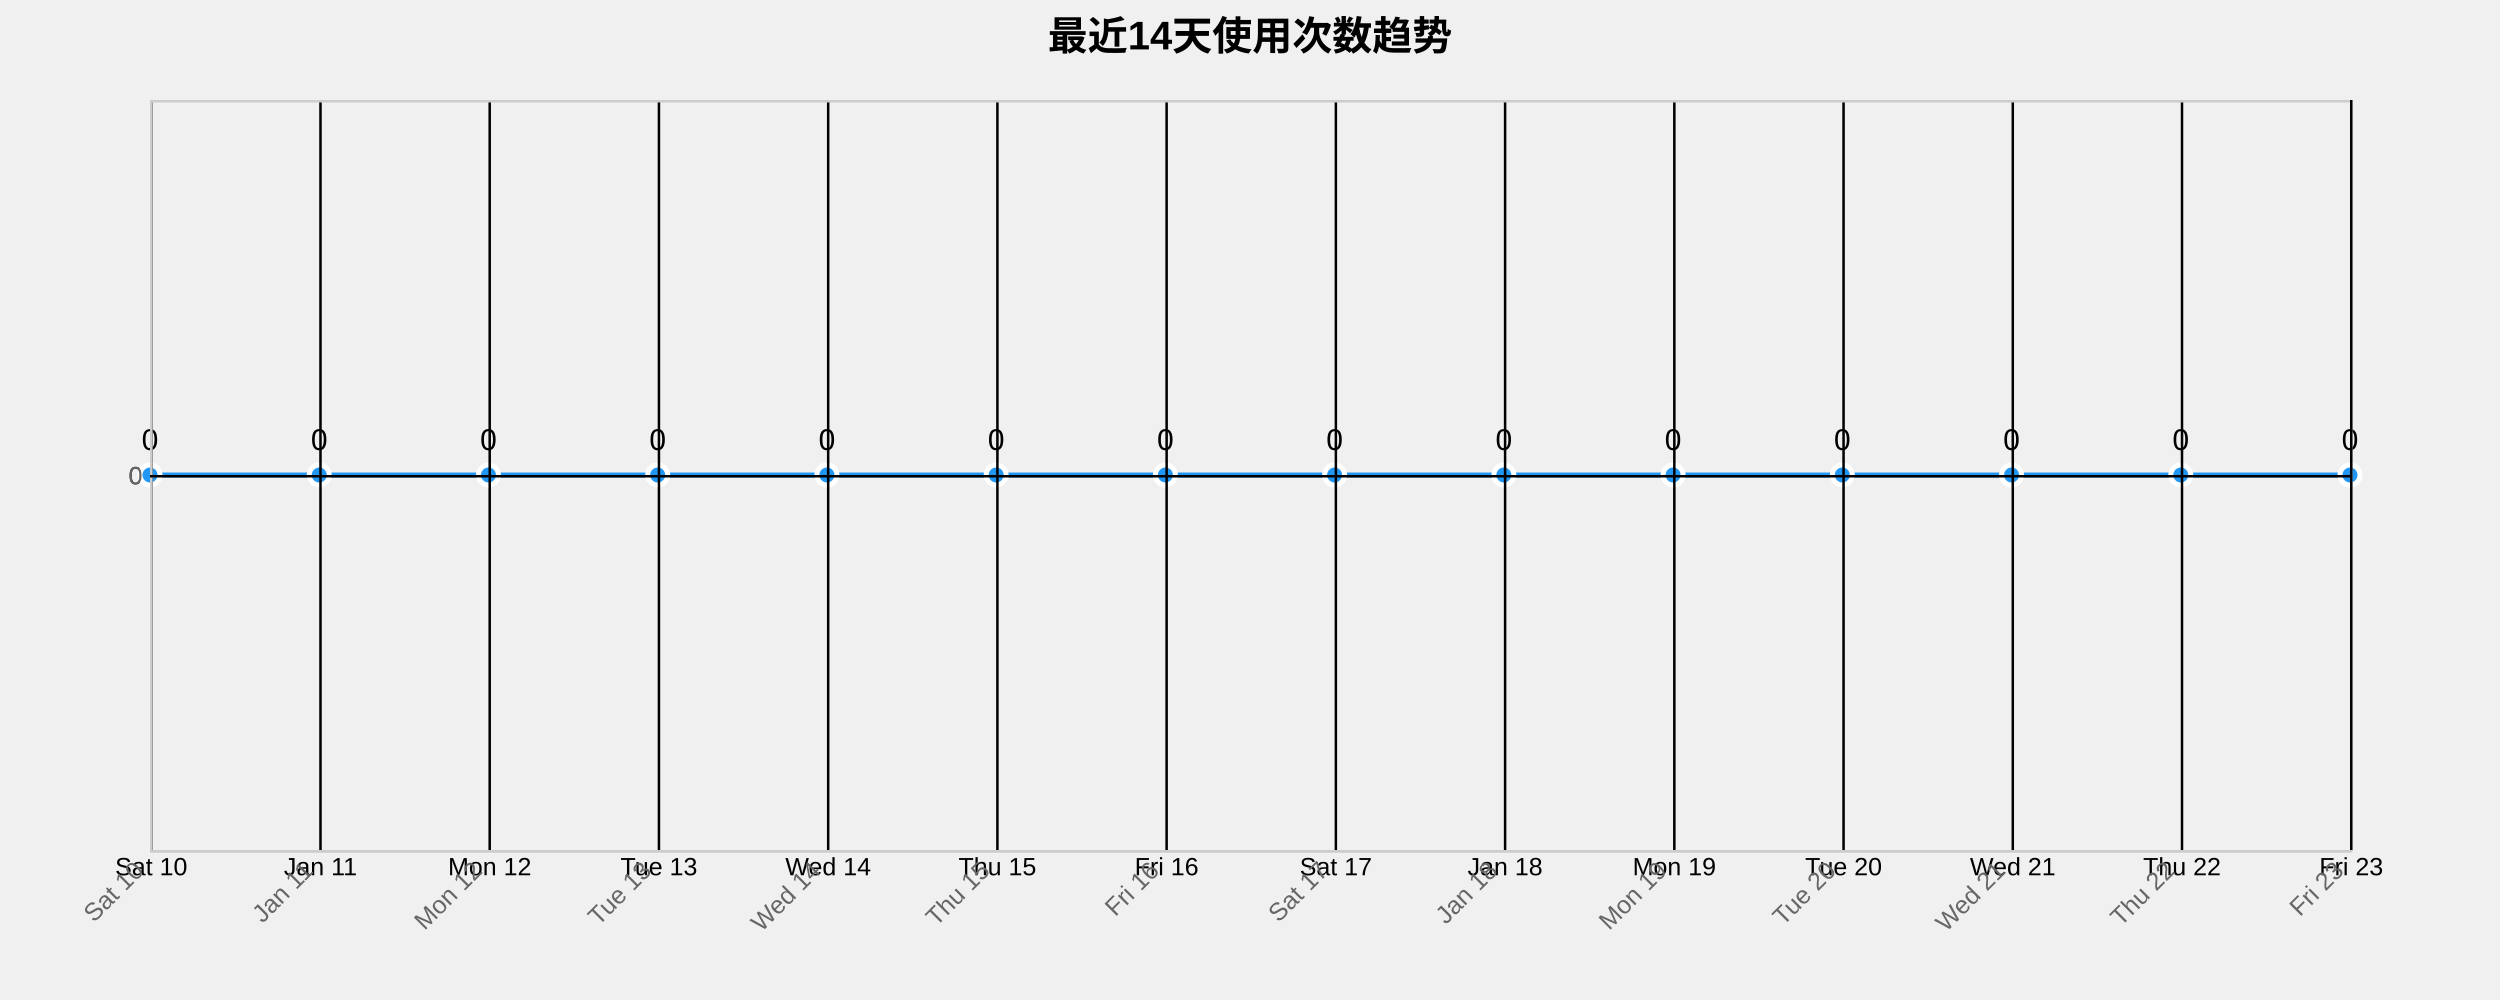
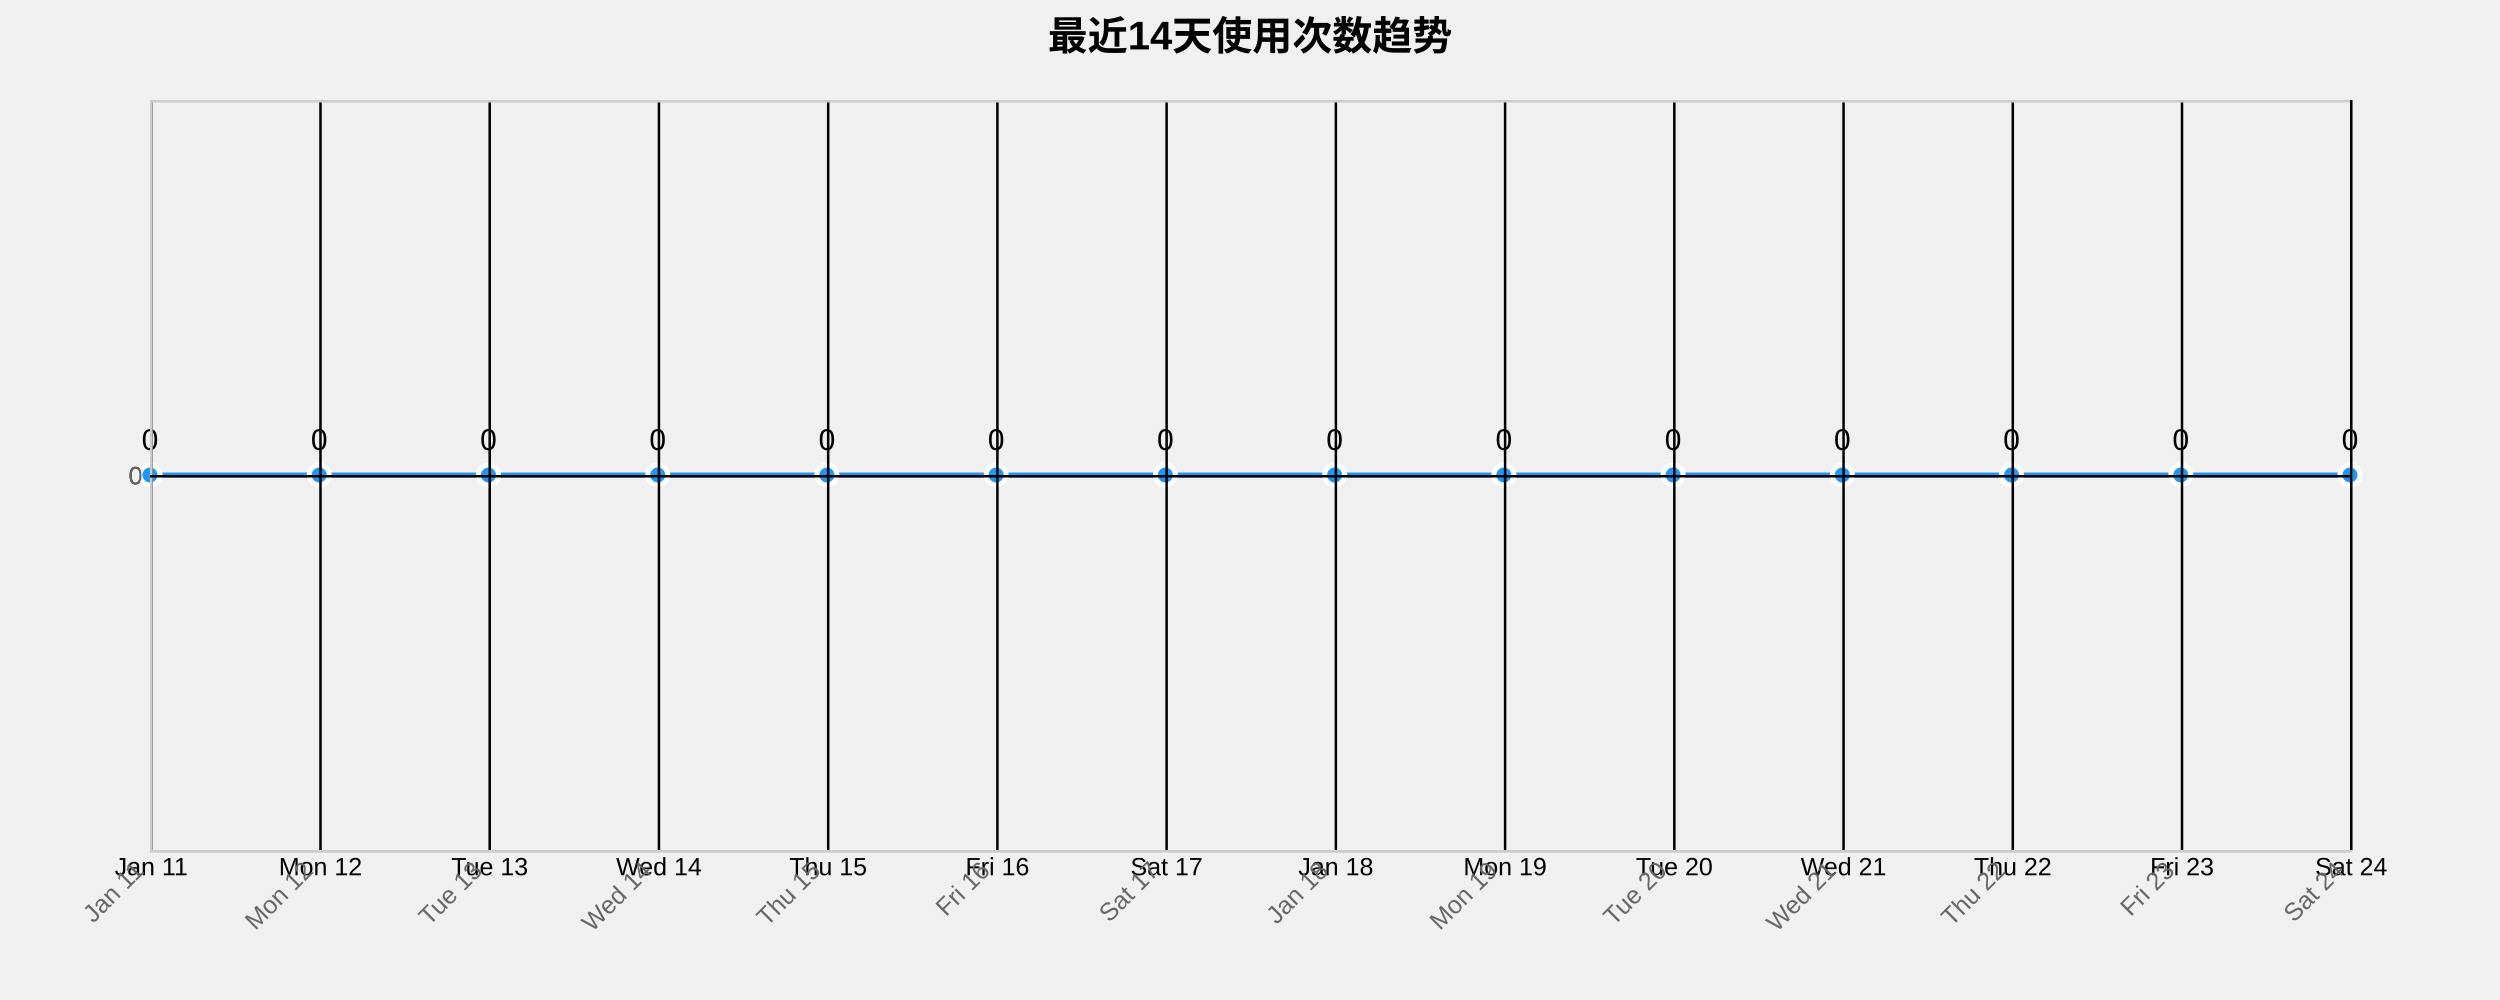
<svg xmlns="http://www.w3.org/2000/svg" width="1000" height="400">
  <g transform="translate(60,40)">
    <text x="440" y="-20" text-anchor="middle" style="font-size: 16px; font-weight: bold;">最近14天使用次数趋势</text>
    <g class="grid" transform="translate(0,300)" fill="none" font-size="10" font-family="sans-serif" text-anchor="middle">
      <path class="domain" stroke="currentColor" d="M0.5,-300V0.5H880.5V-300" />
      <g class="tick" opacity="1" transform="translate(0.5,0)">
        <line stroke="currentColor" y2="-300" />
-         <text fill="currentColor" y="3" dy="0.71em">Sat 10</text>
+         <text fill="currentColor" y="3" dy="0.71em">Jan 11</text>
      </g>
      <g class="tick" opacity="1" transform="translate(68.19231,0)">
        <line stroke="currentColor" y2="-300" />
-         <text fill="currentColor" y="3" dy="0.71em">Jan 11</text>
+         <text fill="currentColor" y="3" dy="0.71em">Mon 12</text>
      </g>
      <g class="tick" opacity="1" transform="translate(135.8846,0)">
        <line stroke="currentColor" y2="-300" />
-         <text fill="currentColor" y="3" dy="0.71em">Mon 12</text>
+         <text fill="currentColor" y="3" dy="0.71em">Tue 13</text>
      </g>
      <g class="tick" opacity="1" transform="translate(203.5769,0)">
        <line stroke="currentColor" y2="-300" />
-         <text fill="currentColor" y="3" dy="0.71em">Tue 13</text>
+         <text fill="currentColor" y="3" dy="0.71em">Wed 14</text>
      </g>
      <g class="tick" opacity="1" transform="translate(271.2692,0)">
        <line stroke="currentColor" y2="-300" />
-         <text fill="currentColor" y="3" dy="0.71em">Wed 14</text>
+         <text fill="currentColor" y="3" dy="0.71em">Thu 15</text>
      </g>
      <g class="tick" opacity="1" transform="translate(338.9615,0)">
        <line stroke="currentColor" y2="-300" />
-         <text fill="currentColor" y="3" dy="0.71em">Thu 15</text>
+         <text fill="currentColor" y="3" dy="0.71em">Fri 16</text>
      </g>
      <g class="tick" opacity="1" transform="translate(406.6538,0)">
        <line stroke="currentColor" y2="-300" />
-         <text fill="currentColor" y="3" dy="0.71em">Fri 16</text>
+         <text fill="currentColor" y="3" dy="0.71em">Sat 17</text>
      </g>
      <g class="tick" opacity="1" transform="translate(474.3462,0)">
        <line stroke="currentColor" y2="-300" />
-         <text fill="currentColor" y="3" dy="0.71em">Sat 17</text>
+         <text fill="currentColor" y="3" dy="0.71em">Jan 18</text>
      </g>
      <g class="tick" opacity="1" transform="translate(542.0385,0)">
        <line stroke="currentColor" y2="-300" />
-         <text fill="currentColor" y="3" dy="0.71em">Jan 18</text>
+         <text fill="currentColor" y="3" dy="0.71em">Mon 19</text>
      </g>
      <g class="tick" opacity="1" transform="translate(609.7308,0)">
        <line stroke="currentColor" y2="-300" />
-         <text fill="currentColor" y="3" dy="0.71em">Mon 19</text>
+         <text fill="currentColor" y="3" dy="0.71em">Tue 20</text>
      </g>
      <g class="tick" opacity="1" transform="translate(677.4231,0)">
        <line stroke="currentColor" y2="-300" />
-         <text fill="currentColor" y="3" dy="0.71em">Tue 20</text>
+         <text fill="currentColor" y="3" dy="0.71em">Wed 21</text>
      </g>
      <g class="tick" opacity="1" transform="translate(745.1154,0)">
        <line stroke="currentColor" y2="-300" />
-         <text fill="currentColor" y="3" dy="0.71em">Wed 21</text>
+         <text fill="currentColor" y="3" dy="0.71em">Thu 22</text>
      </g>
      <g class="tick" opacity="1" transform="translate(812.8077,0)">
        <line stroke="currentColor" y2="-300" />
-         <text fill="currentColor" y="3" dy="0.71em">Thu 22</text>
+         <text fill="currentColor" y="3" dy="0.71em">Fri 23</text>
      </g>
      <g class="tick" opacity="1" transform="translate(880.5,0)">
        <line stroke="currentColor" y2="-300" />
-         <text fill="currentColor" y="3" dy="0.71em">Fri 23</text>
+         <text fill="currentColor" y="3" dy="0.71em">Sat 24</text>
      </g>
    </g>
    <g class="grid" fill="none" font-size="10" font-family="sans-serif" text-anchor="end">
      <path class="domain" stroke="currentColor" d="M880,300.5H0.5V0.5H880" />
      <g class="tick" opacity="1" transform="translate(0,150.5)">
        <line stroke="currentColor" x2="880" />
        <text fill="currentColor" x="-3" dy="0.32em">0</text>
      </g>
    </g>
    <path class="area" d="M0,150C22.564,150,45.128,150,67.692,150C90.256,150,112.821,150,135.385,150C157.949,150,180.513,150,203.077,150C225.641,150,248.205,150,270.769,150C293.333,150,315.897,150,338.462,150C361.026,150,383.59,150,406.154,150C428.718,150,451.282,150,473.846,150C496.41,150,518.974,150,541.538,150C564.103,150,586.667,150,609.231,150C631.795,150,654.359,150,676.923,150C699.487,150,722.051,150,744.615,150C767.179,150,789.744,150,812.308,150C834.872,150,857.436,150,880,150L880,300C857.436,300,834.872,300,812.308,300C789.744,300,767.179,300,744.615,300C722.051,300,699.487,300,676.923,300C654.359,300,631.795,300,609.231,300C586.667,300,564.103,300,541.538,300C518.974,300,496.41,300,473.846,300C451.282,300,428.718,300,406.154,300C383.59,300,361.026,300,338.462,300C315.897,300,293.333,300,270.769,300C248.205,300,225.641,300,203.077,300C180.513,300,157.949,300,135.385,300C112.821,300,90.256,300,67.692,300C45.128,300,22.564,300,0,300Z" style="fill: url(#area-gradient); opacity: 0.3;" />
    <path class="line" d="M0,150C22.564,150,45.128,150,67.692,150C90.256,150,112.821,150,135.385,150C157.949,150,180.513,150,203.077,150C225.641,150,248.205,150,270.769,150C293.333,150,315.897,150,338.462,150C361.026,150,383.59,150,406.154,150C428.718,150,451.282,150,473.846,150C496.41,150,518.974,150,541.538,150C564.103,150,586.667,150,609.231,150C631.795,150,654.359,150,676.923,150C699.487,150,722.051,150,744.615,150C767.179,150,789.744,150,812.308,150C834.872,150,857.436,150,880,150" style="fill: none; stroke: #2196F3; stroke-width: 2px;" />
    <circle class="dot" cx="0" cy="150" r="4" style="fill: #2196F3; stroke: #fff; stroke-width: 2px;" />
    <circle class="dot" cx="67.692" cy="150" r="4" style="fill: #2196F3; stroke: #fff; stroke-width: 2px;" />
    <circle class="dot" cx="135.385" cy="150" r="4" style="fill: #2196F3; stroke: #fff; stroke-width: 2px;" />
    <circle class="dot" cx="203.077" cy="150" r="4" style="fill: #2196F3; stroke: #fff; stroke-width: 2px;" />
    <circle class="dot" cx="270.769" cy="150" r="4" style="fill: #2196F3; stroke: #fff; stroke-width: 2px;" />
    <circle class="dot" cx="338.462" cy="150" r="4" style="fill: #2196F3; stroke: #fff; stroke-width: 2px;" />
    <circle class="dot" cx="406.154" cy="150" r="4" style="fill: #2196F3; stroke: #fff; stroke-width: 2px;" />
    <circle class="dot" cx="473.846" cy="150" r="4" style="fill: #2196F3; stroke: #fff; stroke-width: 2px;" />
    <circle class="dot" cx="541.538" cy="150" r="4" style="fill: #2196F3; stroke: #fff; stroke-width: 2px;" />
    <circle class="dot" cx="609.231" cy="150" r="4" style="fill: #2196F3; stroke: #fff; stroke-width: 2px;" />
    <circle class="dot" cx="676.923" cy="150" r="4" style="fill: #2196F3; stroke: #fff; stroke-width: 2px;" />
    <circle class="dot" cx="744.615" cy="150" r="4" style="fill: #2196F3; stroke: #fff; stroke-width: 2px;" />
    <circle class="dot" cx="812.308" cy="150" r="4" style="fill: #2196F3; stroke: #fff; stroke-width: 2px;" />
    <circle class="dot" cx="880" cy="150" r="4" style="fill: #2196F3; stroke: #fff; stroke-width: 2px;" />
    <text class="label" x="0" y="140" text-anchor="middle" style="font-size: 12px;">0</text>
    <text class="label" x="67.692" y="140" text-anchor="middle" style="font-size: 12px;">0</text>
    <text class="label" x="135.385" y="140" text-anchor="middle" style="font-size: 12px;">0</text>
    <text class="label" x="203.077" y="140" text-anchor="middle" style="font-size: 12px;">0</text>
    <text class="label" x="270.769" y="140" text-anchor="middle" style="font-size: 12px;">0</text>
    <text class="label" x="338.462" y="140" text-anchor="middle" style="font-size: 12px;">0</text>
    <text class="label" x="406.154" y="140" text-anchor="middle" style="font-size: 12px;">0</text>
    <text class="label" x="473.846" y="140" text-anchor="middle" style="font-size: 12px;">0</text>
    <text class="label" x="541.538" y="140" text-anchor="middle" style="font-size: 12px;">0</text>
    <text class="label" x="609.231" y="140" text-anchor="middle" style="font-size: 12px;">0</text>
    <text class="label" x="676.923" y="140" text-anchor="middle" style="font-size: 12px;">0</text>
    <text class="label" x="744.615" y="140" text-anchor="middle" style="font-size: 12px;">0</text>
    <text class="label" x="812.308" y="140" text-anchor="middle" style="font-size: 12px;">0</text>
    <text class="label" x="880" y="140" text-anchor="middle" style="font-size: 12px;">0</text>
    <g class="x-axis" transform="translate(0,300)" fill="none" font-size="10" font-family="sans-serif" text-anchor="middle">
      <path class="domain" stroke="currentColor" d="M0.5,-300V0.5H880.5V-300" />
      <g class="tick" opacity="1" transform="translate(0.5,0)">
        <line stroke="currentColor" y2="-300" />
-         <text fill="currentColor" y="3" dy=".15em" style="text-anchor: end;" dx="-.8em" transform="rotate(-45)">Sat 10</text>
+         <text fill="currentColor" y="3" dy=".15em" style="text-anchor: end;" dx="-.8em" transform="rotate(-45)">Jan 11</text>
      </g>
      <g class="tick" opacity="1" transform="translate(68.19231,0)">
        <line stroke="currentColor" y2="-300" />
-         <text fill="currentColor" y="3" dy=".15em" style="text-anchor: end;" dx="-.8em" transform="rotate(-45)">Jan 11</text>
+         <text fill="currentColor" y="3" dy=".15em" style="text-anchor: end;" dx="-.8em" transform="rotate(-45)">Mon 12</text>
      </g>
      <g class="tick" opacity="1" transform="translate(135.8846,0)">
        <line stroke="currentColor" y2="-300" />
-         <text fill="currentColor" y="3" dy=".15em" style="text-anchor: end;" dx="-.8em" transform="rotate(-45)">Mon 12</text>
+         <text fill="currentColor" y="3" dy=".15em" style="text-anchor: end;" dx="-.8em" transform="rotate(-45)">Tue 13</text>
      </g>
      <g class="tick" opacity="1" transform="translate(203.5769,0)">
        <line stroke="currentColor" y2="-300" />
-         <text fill="currentColor" y="3" dy=".15em" style="text-anchor: end;" dx="-.8em" transform="rotate(-45)">Tue 13</text>
+         <text fill="currentColor" y="3" dy=".15em" style="text-anchor: end;" dx="-.8em" transform="rotate(-45)">Wed 14</text>
      </g>
      <g class="tick" opacity="1" transform="translate(271.2692,0)">
        <line stroke="currentColor" y2="-300" />
-         <text fill="currentColor" y="3" dy=".15em" style="text-anchor: end;" dx="-.8em" transform="rotate(-45)">Wed 14</text>
+         <text fill="currentColor" y="3" dy=".15em" style="text-anchor: end;" dx="-.8em" transform="rotate(-45)">Thu 15</text>
      </g>
      <g class="tick" opacity="1" transform="translate(338.9615,0)">
        <line stroke="currentColor" y2="-300" />
-         <text fill="currentColor" y="3" dy=".15em" style="text-anchor: end;" dx="-.8em" transform="rotate(-45)">Thu 15</text>
+         <text fill="currentColor" y="3" dy=".15em" style="text-anchor: end;" dx="-.8em" transform="rotate(-45)">Fri 16</text>
      </g>
      <g class="tick" opacity="1" transform="translate(406.6538,0)">
        <line stroke="currentColor" y2="-300" />
-         <text fill="currentColor" y="3" dy=".15em" style="text-anchor: end;" dx="-.8em" transform="rotate(-45)">Fri 16</text>
+         <text fill="currentColor" y="3" dy=".15em" style="text-anchor: end;" dx="-.8em" transform="rotate(-45)">Sat 17</text>
      </g>
      <g class="tick" opacity="1" transform="translate(474.3462,0)">
        <line stroke="currentColor" y2="-300" />
-         <text fill="currentColor" y="3" dy=".15em" style="text-anchor: end;" dx="-.8em" transform="rotate(-45)">Sat 17</text>
+         <text fill="currentColor" y="3" dy=".15em" style="text-anchor: end;" dx="-.8em" transform="rotate(-45)">Jan 18</text>
      </g>
      <g class="tick" opacity="1" transform="translate(542.0385,0)">
        <line stroke="currentColor" y2="-300" />
-         <text fill="currentColor" y="3" dy=".15em" style="text-anchor: end;" dx="-.8em" transform="rotate(-45)">Jan 18</text>
+         <text fill="currentColor" y="3" dy=".15em" style="text-anchor: end;" dx="-.8em" transform="rotate(-45)">Mon 19</text>
      </g>
      <g class="tick" opacity="1" transform="translate(609.7308,0)">
        <line stroke="currentColor" y2="-300" />
-         <text fill="currentColor" y="3" dy=".15em" style="text-anchor: end;" dx="-.8em" transform="rotate(-45)">Mon 19</text>
+         <text fill="currentColor" y="3" dy=".15em" style="text-anchor: end;" dx="-.8em" transform="rotate(-45)">Tue 20</text>
      </g>
      <g class="tick" opacity="1" transform="translate(677.4231,0)">
        <line stroke="currentColor" y2="-300" />
-         <text fill="currentColor" y="3" dy=".15em" style="text-anchor: end;" dx="-.8em" transform="rotate(-45)">Tue 20</text>
+         <text fill="currentColor" y="3" dy=".15em" style="text-anchor: end;" dx="-.8em" transform="rotate(-45)">Wed 21</text>
      </g>
      <g class="tick" opacity="1" transform="translate(745.1154,0)">
        <line stroke="currentColor" y2="-300" />
-         <text fill="currentColor" y="3" dy=".15em" style="text-anchor: end;" dx="-.8em" transform="rotate(-45)">Wed 21</text>
+         <text fill="currentColor" y="3" dy=".15em" style="text-anchor: end;" dx="-.8em" transform="rotate(-45)">Thu 22</text>
      </g>
      <g class="tick" opacity="1" transform="translate(812.8077,0)">
        <line stroke="currentColor" y2="-300" />
-         <text fill="currentColor" y="3" dy=".15em" style="text-anchor: end;" dx="-.8em" transform="rotate(-45)">Thu 22</text>
+         <text fill="currentColor" y="3" dy=".15em" style="text-anchor: end;" dx="-.8em" transform="rotate(-45)">Fri 23</text>
      </g>
      <g class="tick" opacity="1" transform="translate(880.5,0)">
        <line stroke="currentColor" y2="-300" />
-         <text fill="currentColor" y="3" dy=".15em" style="text-anchor: end;" dx="-.8em" transform="rotate(-45)">Fri 23</text>
+         <text fill="currentColor" y="3" dy=".15em" style="text-anchor: end;" dx="-.8em" transform="rotate(-45)">Sat 24</text>
      </g>
    </g>
    <g class="y-axis" fill="none" font-size="10" font-family="sans-serif" text-anchor="end">
      <path class="domain" stroke="currentColor" d="M880,300.5H0.5V0.5H880" />
      <g class="tick" opacity="1" transform="translate(0,150.5)">
        <line stroke="currentColor" x2="880" />
        <text fill="currentColor" x="-3" dy="0.32em">0</text>
      </g>
    </g>
    <style>
    .grid line {
      stroke: #e0e0e0;
      stroke-opacity: 0.7;
      shape-rendering: crispEdges;
    }
    .grid path {
      stroke-width: 0;
    }
    .dot:hover {
      r: 6;
    }
    text {
      font-family: Arial, sans-serif;
    }
    .x-axis path, .y-axis path {
      stroke: #ccc;
    }
    .x-axis text, .y-axis text {
      fill: #666;
    }
  </style>
  </g>
</svg>
